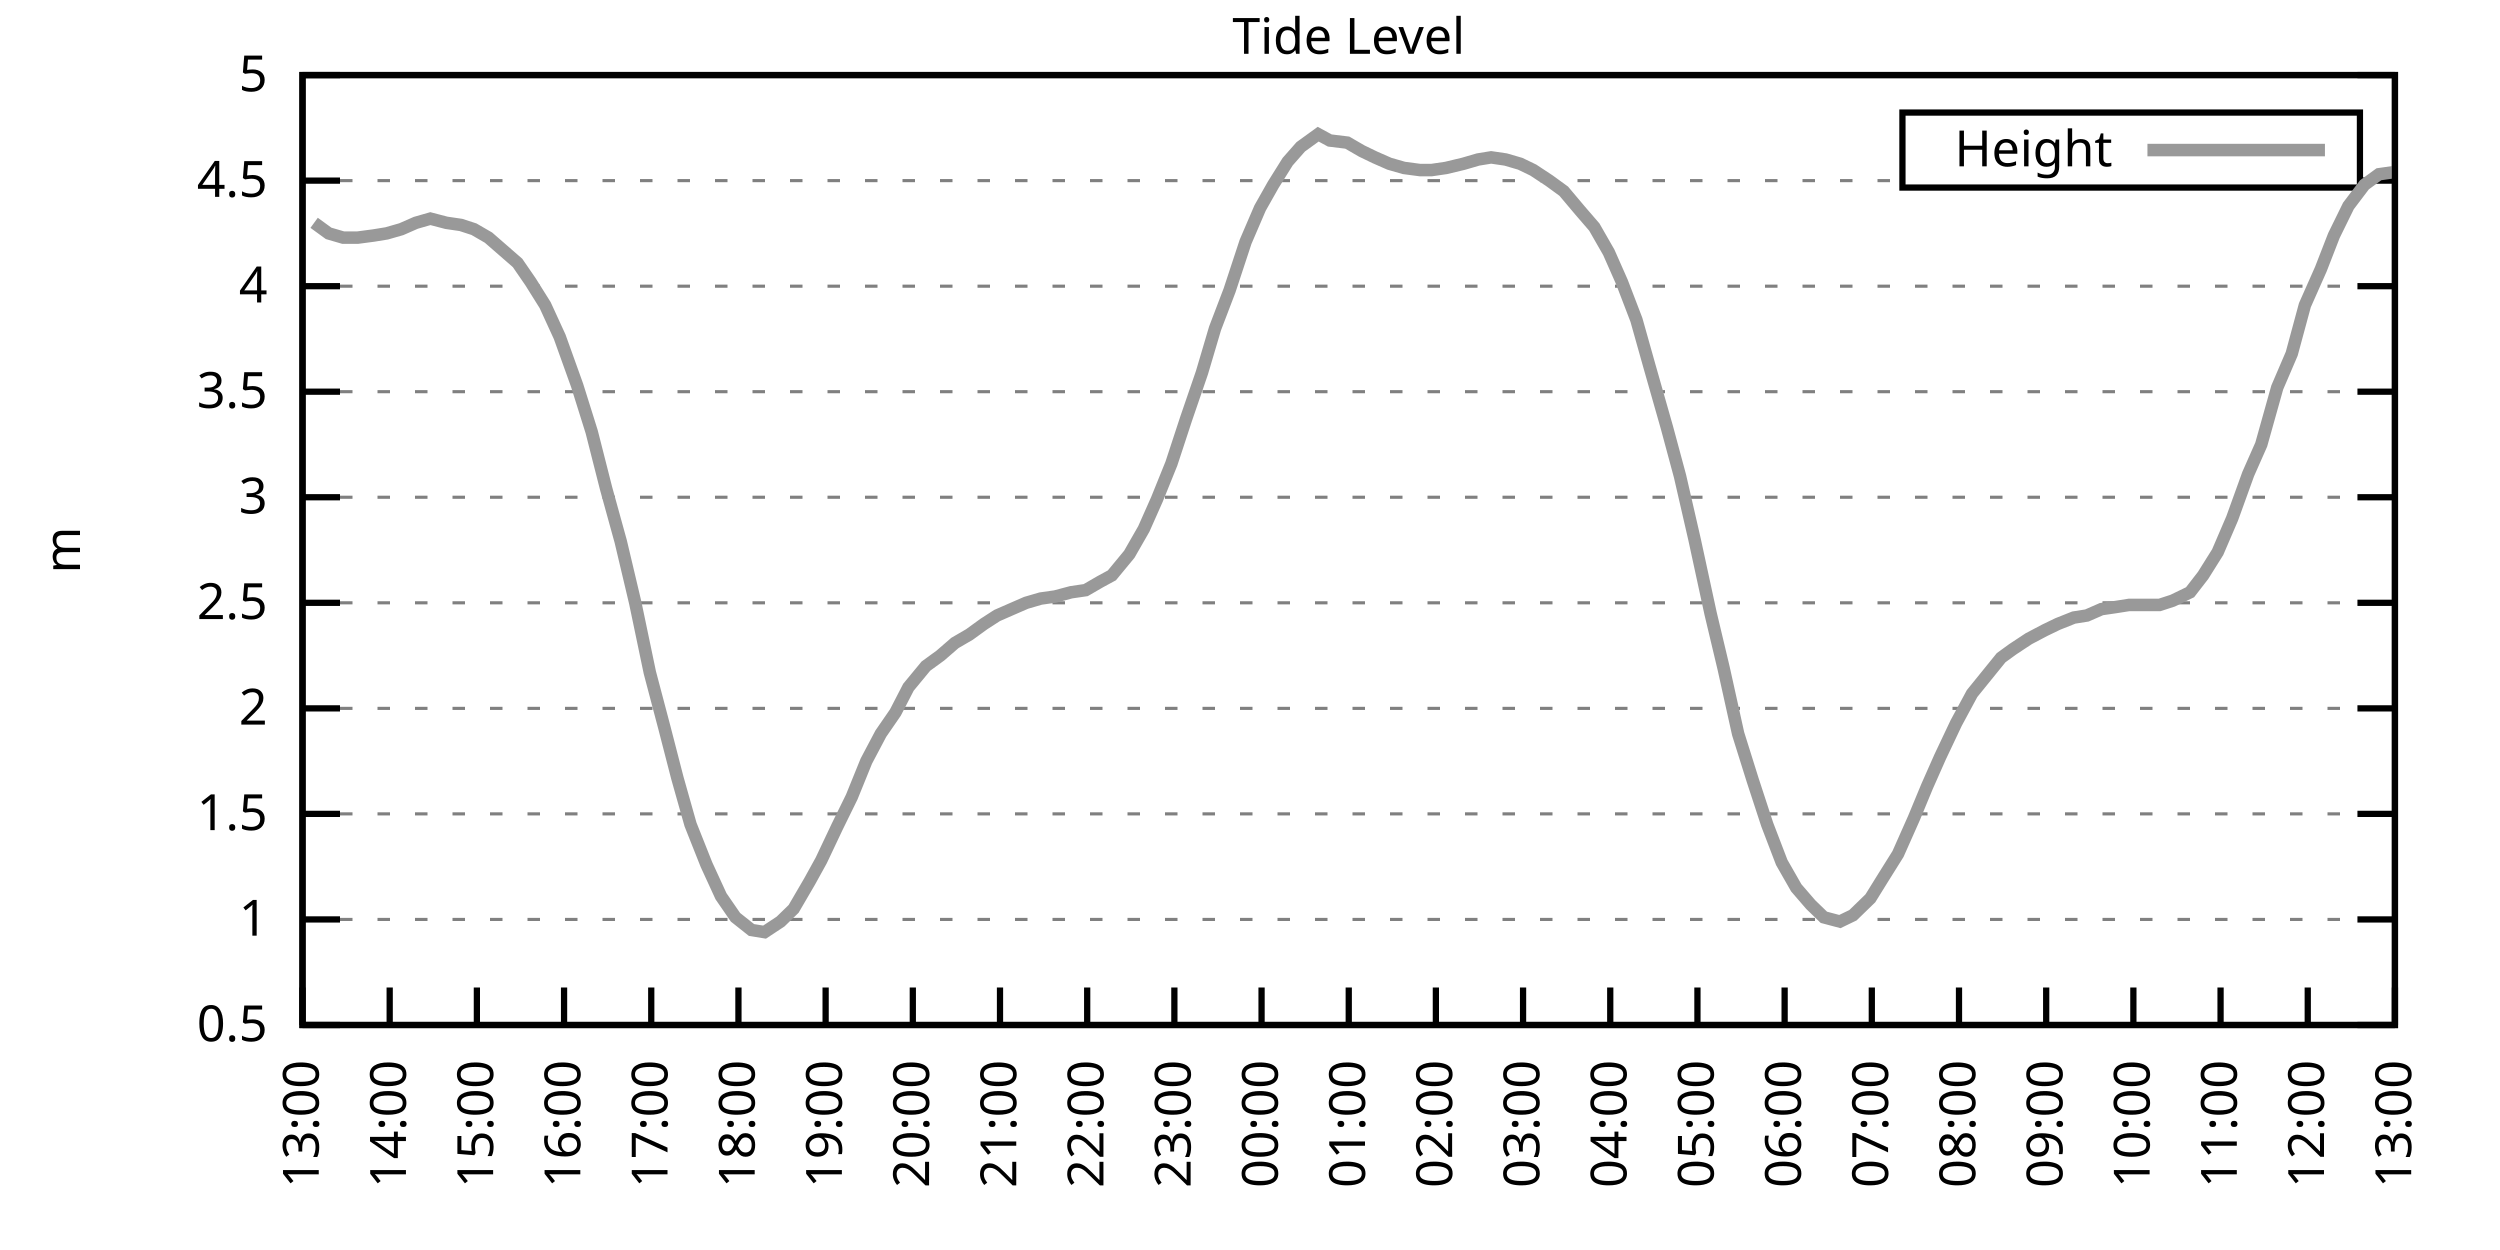
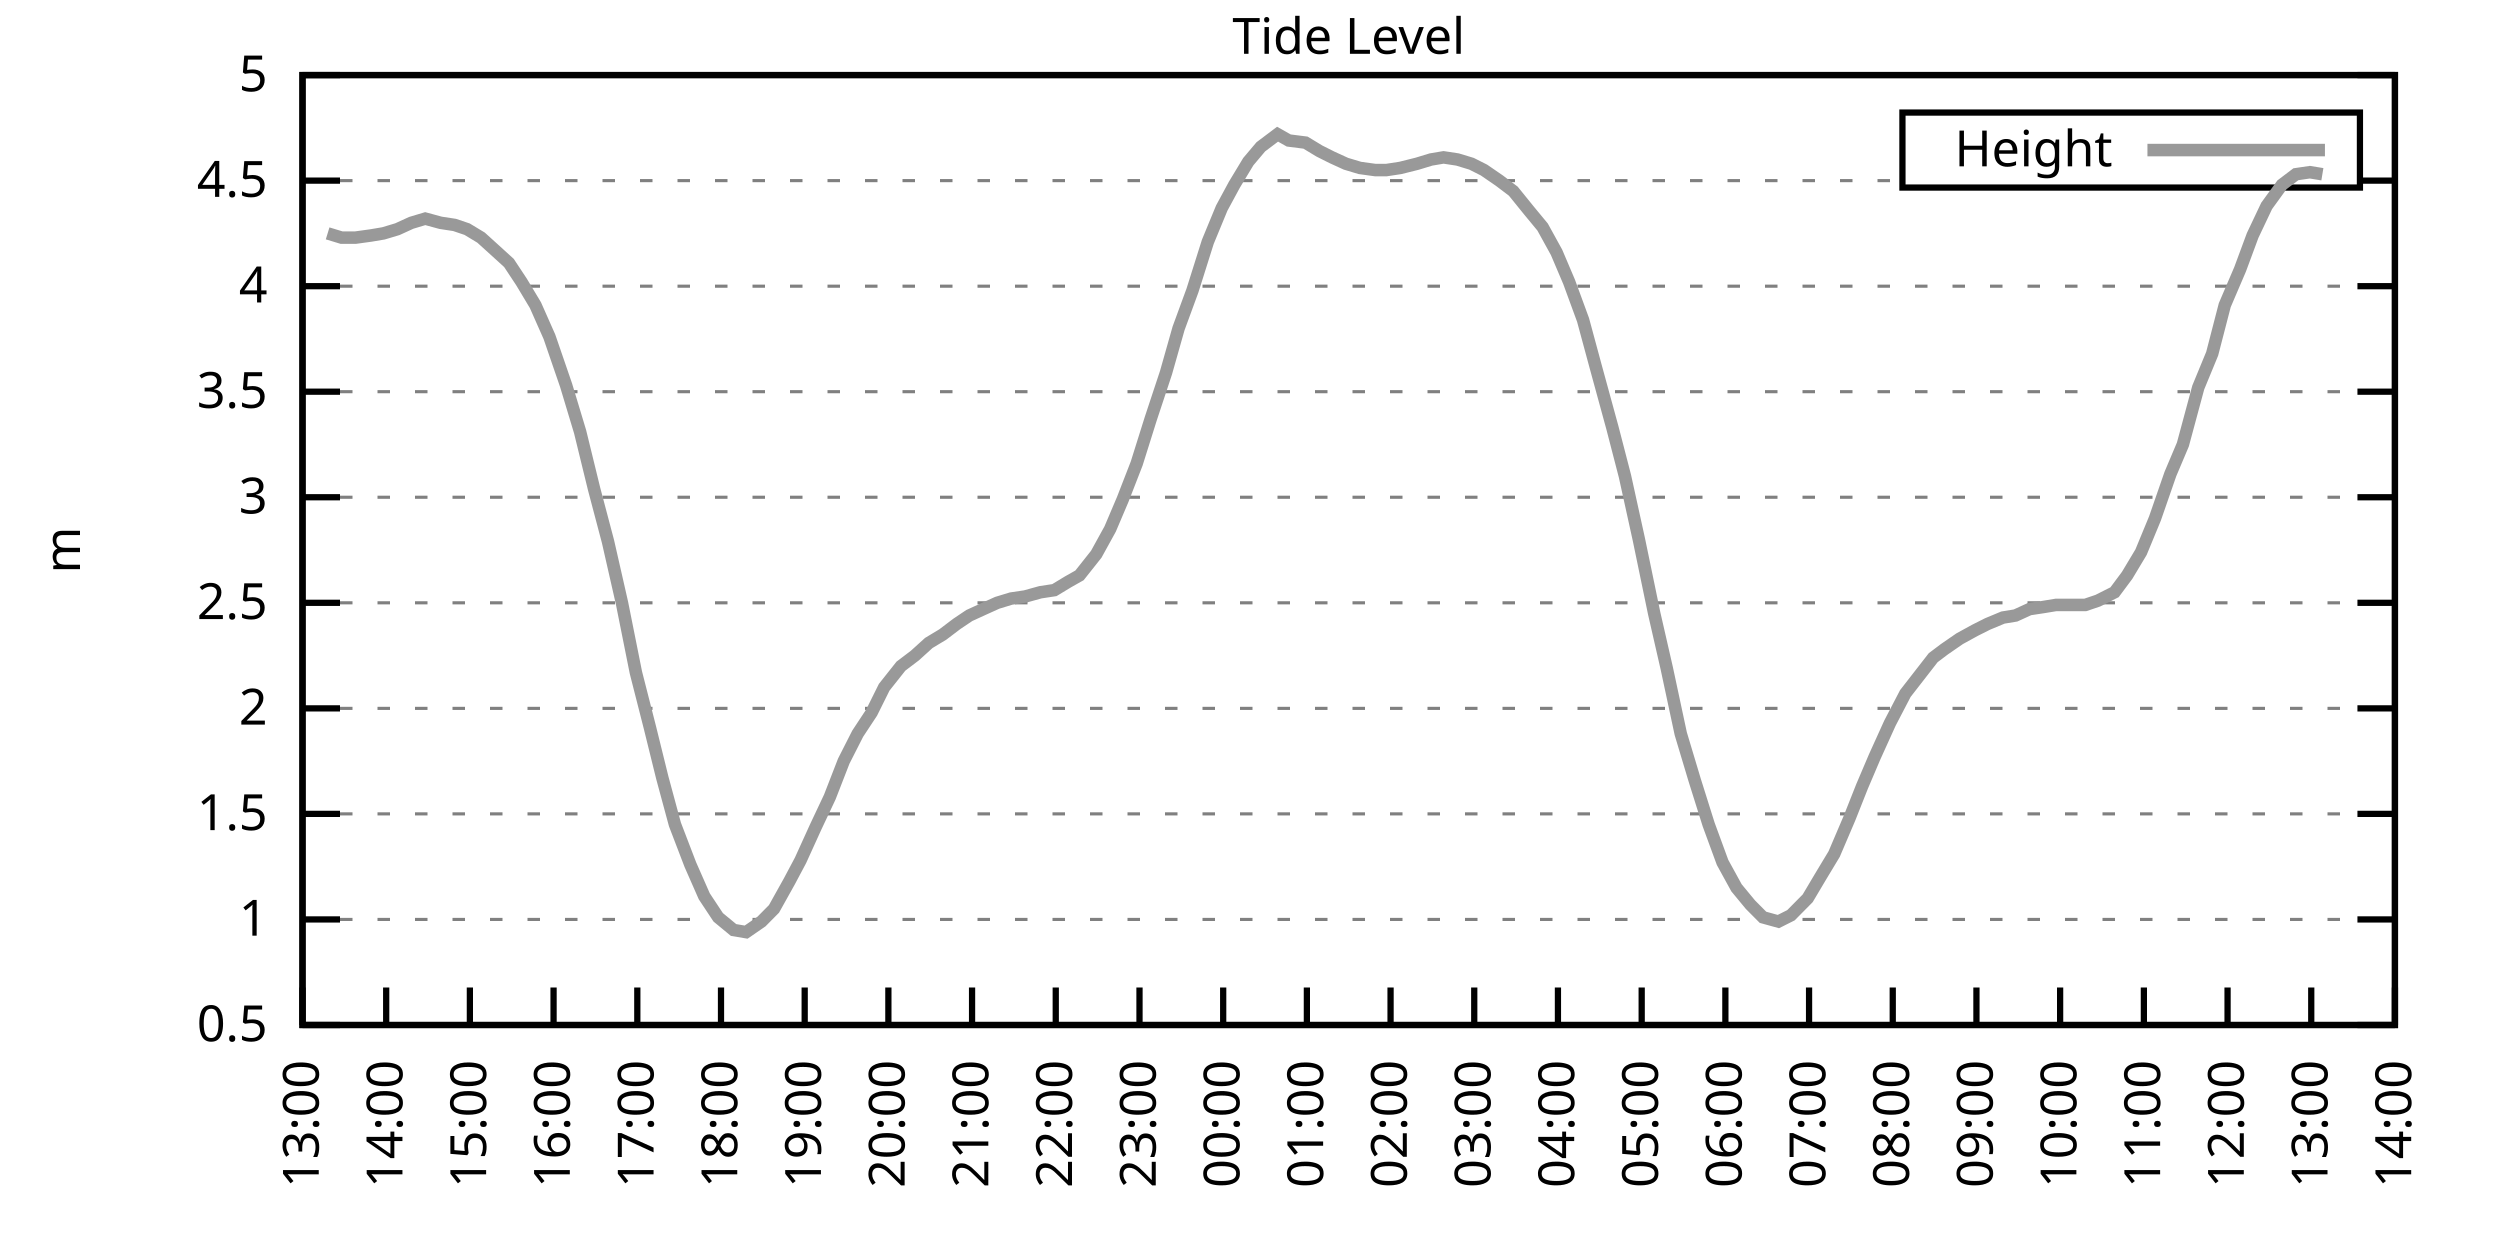
<svg xmlns="http://www.w3.org/2000/svg" xmlns:xlink="http://www.w3.org/1999/xlink" width="400" height="200" viewBox="0 0 400 200">
  <g id="gnuplot_canvas">
    <rect x="0" y="0" width="400" height="200" fill="none" />
    <defs>
      <circle id="gpDot" r="0.5" stroke-width="0.5" stroke="currentColor" />
      <path id="gpPt0" stroke-width="0.333" stroke="currentColor" d="M-1,0 h2 M0,-1 v2" />
      <path id="gpPt1" stroke-width="0.333" stroke="currentColor" d="M-1,-1 L1,1 M1,-1 L-1,1" />
      <path id="gpPt2" stroke-width="0.333" stroke="currentColor" d="M-1,0 L1,0 M0,-1 L0,1 M-1,-1 L1,1 M-1,1 L1,-1" />
      <rect id="gpPt3" stroke-width="0.333" stroke="currentColor" x="-1" y="-1" width="2" height="2" />
      <rect id="gpPt4" stroke-width="0.333" stroke="currentColor" fill="currentColor" x="-1" y="-1" width="2" height="2" />
      <circle id="gpPt5" stroke-width="0.333" stroke="currentColor" cx="0" cy="0" r="1" />
      <use xlink:href="#gpPt5" id="gpPt6" fill="currentColor" stroke="none" />
      <path id="gpPt7" stroke-width="0.333" stroke="currentColor" d="M0,-1.33 L-1.33,0.67 L1.33,0.67 z" />
      <use xlink:href="#gpPt7" id="gpPt8" fill="currentColor" stroke="none" />
      <use xlink:href="#gpPt7" id="gpPt9" stroke="currentColor" transform="rotate(180)" />
      <use xlink:href="#gpPt9" id="gpPt10" fill="currentColor" stroke="none" />
      <use xlink:href="#gpPt3" id="gpPt11" stroke="currentColor" transform="rotate(45)" />
      <use xlink:href="#gpPt11" id="gpPt12" fill="currentColor" stroke="none" />
      <path id="gpPt13" stroke-width="0.333" stroke="currentColor" d="M0,1.330 L1.265,0.411 L0.782,-1.067 L-0.782,-1.076 L-1.265,0.411 z" />
      <use xlink:href="#gpPt13" id="gpPt14" fill="currentColor" stroke="none" />
      <filter id="textbox" filterUnits="objectBoundingBox" x="0" y="0" height="1" width="1">
        <feFlood flood-color="white" flood-opacity="1" result="bgnd" />
        <feComposite in="SourceGraphic" in2="bgnd" operator="atop" />
      </filter>
      <filter id="greybox" filterUnits="objectBoundingBox" x="0" y="0" height="1" width="1">
        <feFlood flood-color="lightgrey" flood-opacity="1" result="grey" />
        <feComposite in="SourceGraphic" in2="grey" operator="atop" />
      </filter>
    </defs>
    <g fill="none" color="white" stroke="currentColor" stroke-width="1.00" stroke-linecap="butt" stroke-linejoin="miter">
</g>
    <g fill="none" color="black" stroke="currentColor" stroke-width="1.00" stroke-linecap="butt" stroke-linejoin="miter">
      <g stroke="none" shape-rendering="crispEdges">
        <polygon fill="rgb(255, 255, 255)" points="48.40,164.00 383.18,164.00 383.18,12.02 48.40,12.02 " />
      </g>
    </g>
    <g fill="none" color="black" stroke="currentColor" stroke-width="1.00" stroke-linecap="butt" stroke-linejoin="miter">
</g>
    <g fill="none" color="black" stroke="black" stroke-width="0.50" stroke-linecap="butt" stroke-linejoin="miter">
</g>
    <g fill="none" color="gray" stroke="currentColor" stroke-width="0.50" stroke-linecap="butt" stroke-linejoin="miter">
      <path stroke="gray" stroke-dasharray="2,4" class="gridline" d="M48.40,164.00 L383.19,164.00  " />
    </g>
    <g fill="none" color="gray" stroke="gray" stroke-width="1.00" stroke-linecap="butt" stroke-linejoin="miter">
</g>
    <g fill="none" color="black" stroke="currentColor" stroke-width="1.00" stroke-linecap="butt" stroke-linejoin="miter">
      <path stroke="black" d="M48.40,164.00 L54.40,164.00 M383.19,164.00 L377.19,164.00  " />
      <g transform="translate(42.80,166.60)" stroke="none" fill="black" font-family="Sans" font-size="8.00" text-anchor="end">
        <text>
          <tspan font-family="Sans"> 0.5</tspan>
        </text>
      </g>
    </g>
    <g fill="none" color="black" stroke="currentColor" stroke-width="1.00" stroke-linecap="butt" stroke-linejoin="miter">
</g>
    <g fill="none" color="black" stroke="black" stroke-width="0.50" stroke-linecap="butt" stroke-linejoin="miter">
</g>
    <g fill="none" color="gray" stroke="currentColor" stroke-width="0.50" stroke-linecap="butt" stroke-linejoin="miter">
      <path stroke="gray" stroke-dasharray="2,4" class="gridline" d="M48.40,147.11 L383.19,147.11  " />
    </g>
    <g fill="none" color="gray" stroke="gray" stroke-width="1.00" stroke-linecap="butt" stroke-linejoin="miter">
</g>
    <g fill="none" color="black" stroke="currentColor" stroke-width="1.00" stroke-linecap="butt" stroke-linejoin="miter">
      <path stroke="black" d="M48.40,147.11 L54.40,147.11 M383.19,147.11 L377.19,147.11  " />
      <g transform="translate(42.80,149.71)" stroke="none" fill="black" font-family="Sans" font-size="8.00" text-anchor="end">
        <text>
          <tspan font-family="Sans"> 1</tspan>
        </text>
      </g>
    </g>
    <g fill="none" color="black" stroke="currentColor" stroke-width="1.00" stroke-linecap="butt" stroke-linejoin="miter">
</g>
    <g fill="none" color="black" stroke="black" stroke-width="0.50" stroke-linecap="butt" stroke-linejoin="miter">
</g>
    <g fill="none" color="gray" stroke="currentColor" stroke-width="0.50" stroke-linecap="butt" stroke-linejoin="miter">
      <path stroke="gray" stroke-dasharray="2,4" class="gridline" d="M48.40,130.22 L383.19,130.22  " />
    </g>
    <g fill="none" color="gray" stroke="gray" stroke-width="1.00" stroke-linecap="butt" stroke-linejoin="miter">
</g>
    <g fill="none" color="black" stroke="currentColor" stroke-width="1.00" stroke-linecap="butt" stroke-linejoin="miter">
      <path stroke="black" d="M48.40,130.22 L54.40,130.22 M383.19,130.22 L377.19,130.22  " />
      <g transform="translate(42.80,132.82)" stroke="none" fill="black" font-family="Sans" font-size="8.00" text-anchor="end">
        <text>
          <tspan font-family="Sans"> 1.5</tspan>
        </text>
      </g>
    </g>
    <g fill="none" color="black" stroke="currentColor" stroke-width="1.00" stroke-linecap="butt" stroke-linejoin="miter">
</g>
    <g fill="none" color="black" stroke="black" stroke-width="0.50" stroke-linecap="butt" stroke-linejoin="miter">
</g>
    <g fill="none" color="gray" stroke="currentColor" stroke-width="0.50" stroke-linecap="butt" stroke-linejoin="miter">
      <path stroke="gray" stroke-dasharray="2,4" class="gridline" d="M48.40,113.34 L383.19,113.34  " />
    </g>
    <g fill="none" color="gray" stroke="gray" stroke-width="1.00" stroke-linecap="butt" stroke-linejoin="miter">
</g>
    <g fill="none" color="black" stroke="currentColor" stroke-width="1.00" stroke-linecap="butt" stroke-linejoin="miter">
      <path stroke="black" d="M48.40,113.34 L54.40,113.34 M383.19,113.34 L377.19,113.34  " />
      <g transform="translate(42.80,115.94)" stroke="none" fill="black" font-family="Sans" font-size="8.00" text-anchor="end">
        <text>
          <tspan font-family="Sans"> 2</tspan>
        </text>
      </g>
    </g>
    <g fill="none" color="black" stroke="currentColor" stroke-width="1.00" stroke-linecap="butt" stroke-linejoin="miter">
</g>
    <g fill="none" color="black" stroke="black" stroke-width="0.50" stroke-linecap="butt" stroke-linejoin="miter">
</g>
    <g fill="none" color="gray" stroke="currentColor" stroke-width="0.50" stroke-linecap="butt" stroke-linejoin="miter">
      <path stroke="gray" stroke-dasharray="2,4" class="gridline" d="M48.40,96.45 L383.19,96.45  " />
    </g>
    <g fill="none" color="gray" stroke="gray" stroke-width="1.00" stroke-linecap="butt" stroke-linejoin="miter">
</g>
    <g fill="none" color="black" stroke="currentColor" stroke-width="1.00" stroke-linecap="butt" stroke-linejoin="miter">
      <path stroke="black" d="M48.40,96.45 L54.40,96.45 M383.19,96.45 L377.19,96.45  " />
      <g transform="translate(42.80,99.05)" stroke="none" fill="black" font-family="Sans" font-size="8.00" text-anchor="end">
        <text>
          <tspan font-family="Sans"> 2.5</tspan>
        </text>
      </g>
    </g>
    <g fill="none" color="black" stroke="currentColor" stroke-width="1.00" stroke-linecap="butt" stroke-linejoin="miter">
</g>
    <g fill="none" color="black" stroke="black" stroke-width="0.50" stroke-linecap="butt" stroke-linejoin="miter">
</g>
    <g fill="none" color="gray" stroke="currentColor" stroke-width="0.50" stroke-linecap="butt" stroke-linejoin="miter">
      <path stroke="gray" stroke-dasharray="2,4" class="gridline" d="M48.40,79.56 L383.19,79.56  " />
    </g>
    <g fill="none" color="gray" stroke="gray" stroke-width="1.00" stroke-linecap="butt" stroke-linejoin="miter">
</g>
    <g fill="none" color="black" stroke="currentColor" stroke-width="1.00" stroke-linecap="butt" stroke-linejoin="miter">
      <path stroke="black" d="M48.40,79.56 L54.40,79.56 M383.19,79.56 L377.19,79.56  " />
      <g transform="translate(42.80,82.16)" stroke="none" fill="black" font-family="Sans" font-size="8.00" text-anchor="end">
        <text>
          <tspan font-family="Sans"> 3</tspan>
        </text>
      </g>
    </g>
    <g fill="none" color="black" stroke="currentColor" stroke-width="1.00" stroke-linecap="butt" stroke-linejoin="miter">
</g>
    <g fill="none" color="black" stroke="black" stroke-width="0.50" stroke-linecap="butt" stroke-linejoin="miter">
</g>
    <g fill="none" color="gray" stroke="currentColor" stroke-width="0.50" stroke-linecap="butt" stroke-linejoin="miter">
      <path stroke="gray" stroke-dasharray="2,4" class="gridline" d="M48.40,62.67 L383.19,62.67  " />
    </g>
    <g fill="none" color="gray" stroke="gray" stroke-width="1.00" stroke-linecap="butt" stroke-linejoin="miter">
</g>
    <g fill="none" color="black" stroke="currentColor" stroke-width="1.00" stroke-linecap="butt" stroke-linejoin="miter">
      <path stroke="black" d="M48.40,62.67 L54.40,62.67 M383.19,62.67 L377.19,62.67  " />
      <g transform="translate(42.80,65.27)" stroke="none" fill="black" font-family="Sans" font-size="8.00" text-anchor="end">
        <text>
          <tspan font-family="Sans"> 3.5</tspan>
        </text>
      </g>
    </g>
    <g fill="none" color="black" stroke="currentColor" stroke-width="1.00" stroke-linecap="butt" stroke-linejoin="miter">
</g>
    <g fill="none" color="black" stroke="black" stroke-width="0.50" stroke-linecap="butt" stroke-linejoin="miter">
</g>
    <g fill="none" color="gray" stroke="currentColor" stroke-width="0.50" stroke-linecap="butt" stroke-linejoin="miter">
      <path stroke="gray" stroke-dasharray="2,4" class="gridline" d="M48.40,45.79 L383.19,45.79  " />
    </g>
    <g fill="none" color="gray" stroke="gray" stroke-width="1.00" stroke-linecap="butt" stroke-linejoin="miter">
</g>
    <g fill="none" color="black" stroke="currentColor" stroke-width="1.00" stroke-linecap="butt" stroke-linejoin="miter">
      <path stroke="black" d="M48.40,45.79 L54.40,45.79 M383.19,45.79 L377.19,45.79  " />
      <g transform="translate(42.80,48.39)" stroke="none" fill="black" font-family="Sans" font-size="8.00" text-anchor="end">
        <text>
          <tspan font-family="Sans"> 4</tspan>
        </text>
      </g>
    </g>
    <g fill="none" color="black" stroke="currentColor" stroke-width="1.00" stroke-linecap="butt" stroke-linejoin="miter">
</g>
    <g fill="none" color="black" stroke="black" stroke-width="0.50" stroke-linecap="butt" stroke-linejoin="miter">
</g>
    <g fill="none" color="gray" stroke="currentColor" stroke-width="0.50" stroke-linecap="butt" stroke-linejoin="miter">
      <path stroke="gray" stroke-dasharray="2,4" class="gridline" d="M48.40,28.90 L304.39,28.90 M377.59,28.90 L383.19,28.90  " />
    </g>
    <g fill="none" color="gray" stroke="gray" stroke-width="1.00" stroke-linecap="butt" stroke-linejoin="miter">
</g>
    <g fill="none" color="black" stroke="currentColor" stroke-width="1.00" stroke-linecap="butt" stroke-linejoin="miter">
      <path stroke="black" d="M48.40,28.90 L54.40,28.90 M383.19,28.90 L377.19,28.90  " />
      <g transform="translate(42.80,31.50)" stroke="none" fill="black" font-family="Sans" font-size="8.00" text-anchor="end">
        <text>
          <tspan font-family="Sans"> 4.5</tspan>
        </text>
      </g>
    </g>
    <g fill="none" color="black" stroke="currentColor" stroke-width="1.00" stroke-linecap="butt" stroke-linejoin="miter">
</g>
    <g fill="none" color="black" stroke="black" stroke-width="0.50" stroke-linecap="butt" stroke-linejoin="miter">
</g>
    <g fill="none" color="gray" stroke="currentColor" stroke-width="0.50" stroke-linecap="butt" stroke-linejoin="miter">
      <path stroke="gray" stroke-dasharray="2,4" class="gridline" d="M48.40,12.01 L383.19,12.01  " />
    </g>
    <g fill="none" color="gray" stroke="gray" stroke-width="1.00" stroke-linecap="butt" stroke-linejoin="miter">
</g>
    <g fill="none" color="black" stroke="currentColor" stroke-width="1.00" stroke-linecap="butt" stroke-linejoin="miter">
      <path stroke="black" d="M48.40,12.01 L54.40,12.01 M383.19,12.01 L377.19,12.01  " />
      <g transform="translate(42.80,14.61)" stroke="none" fill="black" font-family="Sans" font-size="8.00" text-anchor="end">
        <text>
          <tspan font-family="Sans"> 5</tspan>
        </text>
      </g>
    </g>
    <g fill="none" color="black" stroke="currentColor" stroke-width="1.00" stroke-linecap="butt" stroke-linejoin="miter">
      <path stroke="black" d="M48.40,164.00 L48.40,158.00  " />
      <g transform="translate(51.00,169.60) rotate(270.00)" stroke="none" fill="black" font-family="Sans" font-size="8.00" text-anchor="end">
        <text>
          <tspan font-family="Sans">13:00</tspan>
        </text>
      </g>
    </g>
    <g fill="none" color="black" stroke="currentColor" stroke-width="1.00" stroke-linecap="butt" stroke-linejoin="miter">
-       <path stroke="black" d="M62.35,164.00 L62.35,158.00  " />
-       <g transform="translate(64.95,169.60) rotate(270.00)" stroke="none" fill="black" font-family="Sans" font-size="8.00" text-anchor="end">
+       <path stroke="black" d="M61.79,164.00 L61.79,158.00  " />
+       <g transform="translate(64.39,169.60) rotate(270.00)" stroke="none" fill="black" font-family="Sans" font-size="8.00" text-anchor="end">
        <text>
          <tspan font-family="Sans">14:00</tspan>
        </text>
      </g>
    </g>
    <g fill="none" color="black" stroke="currentColor" stroke-width="1.00" stroke-linecap="butt" stroke-linejoin="miter">
-       <path stroke="black" d="M76.30,164.00 L76.30,158.00  " />
-       <g transform="translate(78.90,169.60) rotate(270.00)" stroke="none" fill="black" font-family="Sans" font-size="8.00" text-anchor="end">
+       <path stroke="black" d="M75.18,164.00 L75.18,158.00  " />
+       <g transform="translate(77.78,169.60) rotate(270.00)" stroke="none" fill="black" font-family="Sans" font-size="8.00" text-anchor="end">
        <text>
          <tspan font-family="Sans">15:00</tspan>
        </text>
      </g>
    </g>
    <g fill="none" color="black" stroke="currentColor" stroke-width="1.00" stroke-linecap="butt" stroke-linejoin="miter">
-       <path stroke="black" d="M90.25,164.00 L90.25,158.00  " />
-       <g transform="translate(92.85,169.60) rotate(270.00)" stroke="none" fill="black" font-family="Sans" font-size="8.00" text-anchor="end">
+       <path stroke="black" d="M88.57,164.00 L88.57,158.00  " />
+       <g transform="translate(91.17,169.60) rotate(270.00)" stroke="none" fill="black" font-family="Sans" font-size="8.00" text-anchor="end">
        <text>
          <tspan font-family="Sans">16:00</tspan>
        </text>
      </g>
    </g>
    <g fill="none" color="black" stroke="currentColor" stroke-width="1.00" stroke-linecap="butt" stroke-linejoin="miter">
-       <path stroke="black" d="M104.20,164.00 L104.20,158.00  " />
-       <g transform="translate(106.80,169.60) rotate(270.00)" stroke="none" fill="black" font-family="Sans" font-size="8.00" text-anchor="end">
+       <path stroke="black" d="M101.97,164.00 L101.97,158.00  " />
+       <g transform="translate(104.57,169.60) rotate(270.00)" stroke="none" fill="black" font-family="Sans" font-size="8.00" text-anchor="end">
        <text>
          <tspan font-family="Sans">17:00</tspan>
        </text>
      </g>
    </g>
    <g fill="none" color="black" stroke="currentColor" stroke-width="1.00" stroke-linecap="butt" stroke-linejoin="miter">
-       <path stroke="black" d="M118.15,164.00 L118.15,158.00  " />
-       <g transform="translate(120.75,169.60) rotate(270.00)" stroke="none" fill="black" font-family="Sans" font-size="8.00" text-anchor="end">
+       <path stroke="black" d="M115.36,164.00 L115.36,158.00  " />
+       <g transform="translate(117.96,169.60) rotate(270.00)" stroke="none" fill="black" font-family="Sans" font-size="8.00" text-anchor="end">
        <text>
          <tspan font-family="Sans">18:00</tspan>
        </text>
      </g>
    </g>
    <g fill="none" color="black" stroke="currentColor" stroke-width="1.00" stroke-linecap="butt" stroke-linejoin="miter">
-       <path stroke="black" d="M132.10,164.00 L132.10,158.00  " />
-       <g transform="translate(134.70,169.60) rotate(270.00)" stroke="none" fill="black" font-family="Sans" font-size="8.00" text-anchor="end">
+       <path stroke="black" d="M128.75,164.00 L128.75,158.00  " />
+       <g transform="translate(131.35,169.60) rotate(270.00)" stroke="none" fill="black" font-family="Sans" font-size="8.00" text-anchor="end">
        <text>
          <tspan font-family="Sans">19:00</tspan>
        </text>
      </g>
    </g>
    <g fill="none" color="black" stroke="currentColor" stroke-width="1.00" stroke-linecap="butt" stroke-linejoin="miter">
-       <path stroke="black" d="M146.05,164.00 L146.05,158.00  " />
-       <g transform="translate(148.65,169.60) rotate(270.00)" stroke="none" fill="black" font-family="Sans" font-size="8.00" text-anchor="end">
+       <path stroke="black" d="M142.14,164.00 L142.14,158.00  " />
+       <g transform="translate(144.74,169.60) rotate(270.00)" stroke="none" fill="black" font-family="Sans" font-size="8.00" text-anchor="end">
        <text>
          <tspan font-family="Sans">20:00</tspan>
        </text>
      </g>
    </g>
    <g fill="none" color="black" stroke="currentColor" stroke-width="1.00" stroke-linecap="butt" stroke-linejoin="miter">
-       <path stroke="black" d="M160.00,164.00 L160.00,158.00  " />
-       <g transform="translate(162.60,169.60) rotate(270.00)" stroke="none" fill="black" font-family="Sans" font-size="8.00" text-anchor="end">
+       <path stroke="black" d="M155.53,164.00 L155.53,158.00  " />
+       <g transform="translate(158.13,169.60) rotate(270.00)" stroke="none" fill="black" font-family="Sans" font-size="8.00" text-anchor="end">
        <text>
          <tspan font-family="Sans">21:00</tspan>
        </text>
      </g>
    </g>
    <g fill="none" color="black" stroke="currentColor" stroke-width="1.00" stroke-linecap="butt" stroke-linejoin="miter">
-       <path stroke="black" d="M173.95,164.00 L173.95,158.00  " />
-       <g transform="translate(176.55,169.60) rotate(270.00)" stroke="none" fill="black" font-family="Sans" font-size="8.00" text-anchor="end">
+       <path stroke="black" d="M168.92,164.00 L168.92,158.00  " />
+       <g transform="translate(171.52,169.60) rotate(270.00)" stroke="none" fill="black" font-family="Sans" font-size="8.00" text-anchor="end">
        <text>
          <tspan font-family="Sans">22:00</tspan>
        </text>
      </g>
    </g>
    <g fill="none" color="black" stroke="currentColor" stroke-width="1.00" stroke-linecap="butt" stroke-linejoin="miter">
-       <path stroke="black" d="M187.90,164.00 L187.90,158.00  " />
-       <g transform="translate(190.50,169.60) rotate(270.00)" stroke="none" fill="black" font-family="Sans" font-size="8.00" text-anchor="end">
+       <path stroke="black" d="M182.32,164.00 L182.32,158.00  " />
+       <g transform="translate(184.92,169.60) rotate(270.00)" stroke="none" fill="black" font-family="Sans" font-size="8.00" text-anchor="end">
        <text>
          <tspan font-family="Sans">23:00</tspan>
        </text>
      </g>
    </g>
    <g fill="none" color="black" stroke="currentColor" stroke-width="1.00" stroke-linecap="butt" stroke-linejoin="miter">
-       <path stroke="black" d="M201.85,164.00 L201.85,158.00  " />
-       <g transform="translate(204.45,169.60) rotate(270.00)" stroke="none" fill="black" font-family="Sans" font-size="8.00" text-anchor="end">
+       <path stroke="black" d="M195.71,164.00 L195.71,158.00  " />
+       <g transform="translate(198.31,169.60) rotate(270.00)" stroke="none" fill="black" font-family="Sans" font-size="8.00" text-anchor="end">
        <text>
          <tspan font-family="Sans">00:00</tspan>
        </text>
      </g>
    </g>
    <g fill="none" color="black" stroke="currentColor" stroke-width="1.00" stroke-linecap="butt" stroke-linejoin="miter">
-       <path stroke="black" d="M215.80,164.00 L215.80,158.00  " />
-       <g transform="translate(218.40,169.60) rotate(270.00)" stroke="none" fill="black" font-family="Sans" font-size="8.00" text-anchor="end">
+       <path stroke="black" d="M209.10,164.00 L209.10,158.00  " />
+       <g transform="translate(211.70,169.60) rotate(270.00)" stroke="none" fill="black" font-family="Sans" font-size="8.00" text-anchor="end">
        <text>
          <tspan font-family="Sans">01:00</tspan>
        </text>
      </g>
    </g>
    <g fill="none" color="black" stroke="currentColor" stroke-width="1.00" stroke-linecap="butt" stroke-linejoin="miter">
-       <path stroke="black" d="M229.74,164.00 L229.74,158.00  " />
-       <g transform="translate(232.34,169.60) rotate(270.00)" stroke="none" fill="black" font-family="Sans" font-size="8.00" text-anchor="end">
+       <path stroke="black" d="M222.49,164.00 L222.49,158.00  " />
+       <g transform="translate(225.09,169.60) rotate(270.00)" stroke="none" fill="black" font-family="Sans" font-size="8.00" text-anchor="end">
        <text>
          <tspan font-family="Sans">02:00</tspan>
        </text>
      </g>
    </g>
    <g fill="none" color="black" stroke="currentColor" stroke-width="1.00" stroke-linecap="butt" stroke-linejoin="miter">
-       <path stroke="black" d="M243.69,164.00 L243.69,158.00  " />
-       <g transform="translate(246.29,169.60) rotate(270.00)" stroke="none" fill="black" font-family="Sans" font-size="8.00" text-anchor="end">
+       <path stroke="black" d="M235.88,164.00 L235.88,158.00  " />
+       <g transform="translate(238.48,169.60) rotate(270.00)" stroke="none" fill="black" font-family="Sans" font-size="8.00" text-anchor="end">
        <text>
          <tspan font-family="Sans">03:00</tspan>
        </text>
      </g>
    </g>
    <g fill="none" color="black" stroke="currentColor" stroke-width="1.00" stroke-linecap="butt" stroke-linejoin="miter">
-       <path stroke="black" d="M257.64,164.00 L257.64,158.00  " />
-       <g transform="translate(260.24,169.60) rotate(270.00)" stroke="none" fill="black" font-family="Sans" font-size="8.00" text-anchor="end">
+       <path stroke="black" d="M249.27,164.00 L249.27,158.00  " />
+       <g transform="translate(251.87,169.60) rotate(270.00)" stroke="none" fill="black" font-family="Sans" font-size="8.00" text-anchor="end">
        <text>
          <tspan font-family="Sans">04:00</tspan>
        </text>
      </g>
    </g>
    <g fill="none" color="black" stroke="currentColor" stroke-width="1.00" stroke-linecap="butt" stroke-linejoin="miter">
-       <path stroke="black" d="M271.59,164.00 L271.59,158.00  " />
-       <g transform="translate(274.19,169.60) rotate(270.00)" stroke="none" fill="black" font-family="Sans" font-size="8.00" text-anchor="end">
+       <path stroke="black" d="M262.67,164.00 L262.67,158.00  " />
+       <g transform="translate(265.27,169.60) rotate(270.00)" stroke="none" fill="black" font-family="Sans" font-size="8.00" text-anchor="end">
        <text>
          <tspan font-family="Sans">05:00</tspan>
        </text>
      </g>
    </g>
    <g fill="none" color="black" stroke="currentColor" stroke-width="1.00" stroke-linecap="butt" stroke-linejoin="miter">
-       <path stroke="black" d="M285.54,164.00 L285.54,158.00  " />
-       <g transform="translate(288.14,169.60) rotate(270.00)" stroke="none" fill="black" font-family="Sans" font-size="8.00" text-anchor="end">
+       <path stroke="black" d="M276.06,164.00 L276.06,158.00  " />
+       <g transform="translate(278.66,169.60) rotate(270.00)" stroke="none" fill="black" font-family="Sans" font-size="8.00" text-anchor="end">
        <text>
          <tspan font-family="Sans">06:00</tspan>
        </text>
      </g>
    </g>
    <g fill="none" color="black" stroke="currentColor" stroke-width="1.00" stroke-linecap="butt" stroke-linejoin="miter">
-       <path stroke="black" d="M299.49,164.00 L299.49,158.00  " />
-       <g transform="translate(302.09,169.60) rotate(270.00)" stroke="none" fill="black" font-family="Sans" font-size="8.00" text-anchor="end">
+       <path stroke="black" d="M289.45,164.00 L289.45,158.00  " />
+       <g transform="translate(292.05,169.60) rotate(270.00)" stroke="none" fill="black" font-family="Sans" font-size="8.00" text-anchor="end">
        <text>
          <tspan font-family="Sans">07:00</tspan>
        </text>
      </g>
    </g>
    <g fill="none" color="black" stroke="currentColor" stroke-width="1.00" stroke-linecap="butt" stroke-linejoin="miter">
-       <path stroke="black" d="M313.44,164.00 L313.44,158.00  " />
-       <g transform="translate(316.04,169.60) rotate(270.00)" stroke="none" fill="black" font-family="Sans" font-size="8.00" text-anchor="end">
+       <path stroke="black" d="M302.84,164.00 L302.84,158.00  " />
+       <g transform="translate(305.44,169.60) rotate(270.00)" stroke="none" fill="black" font-family="Sans" font-size="8.00" text-anchor="end">
        <text>
          <tspan font-family="Sans">08:00</tspan>
        </text>
      </g>
    </g>
    <g fill="none" color="black" stroke="currentColor" stroke-width="1.00" stroke-linecap="butt" stroke-linejoin="miter">
-       <path stroke="black" d="M327.39,164.00 L327.39,158.00  " />
-       <g transform="translate(329.99,169.60) rotate(270.00)" stroke="none" fill="black" font-family="Sans" font-size="8.00" text-anchor="end">
+       <path stroke="black" d="M316.23,164.00 L316.23,158.00  " />
+       <g transform="translate(318.83,169.60) rotate(270.00)" stroke="none" fill="black" font-family="Sans" font-size="8.00" text-anchor="end">
        <text>
          <tspan font-family="Sans">09:00</tspan>
        </text>
      </g>
    </g>
    <g fill="none" color="black" stroke="currentColor" stroke-width="1.00" stroke-linecap="butt" stroke-linejoin="miter">
-       <path stroke="black" d="M341.34,164.00 L341.34,158.00  " />
-       <g transform="translate(343.94,169.60) rotate(270.00)" stroke="none" fill="black" font-family="Sans" font-size="8.00" text-anchor="end">
+       <path stroke="black" d="M329.62,164.00 L329.62,158.00  " />
+       <g transform="translate(332.22,169.60) rotate(270.00)" stroke="none" fill="black" font-family="Sans" font-size="8.00" text-anchor="end">
        <text>
          <tspan font-family="Sans">10:00</tspan>
        </text>
      </g>
    </g>
    <g fill="none" color="black" stroke="currentColor" stroke-width="1.00" stroke-linecap="butt" stroke-linejoin="miter">
-       <path stroke="black" d="M355.29,164.00 L355.29,158.00  " />
-       <g transform="translate(357.89,169.60) rotate(270.00)" stroke="none" fill="black" font-family="Sans" font-size="8.00" text-anchor="end">
+       <path stroke="black" d="M343.02,164.00 L343.02,158.00  " />
+       <g transform="translate(345.62,169.60) rotate(270.00)" stroke="none" fill="black" font-family="Sans" font-size="8.00" text-anchor="end">
        <text>
          <tspan font-family="Sans">11:00</tspan>
        </text>
      </g>
    </g>
    <g fill="none" color="black" stroke="currentColor" stroke-width="1.00" stroke-linecap="butt" stroke-linejoin="miter">
-       <path stroke="black" d="M369.24,164.00 L369.24,158.00  " />
-       <g transform="translate(371.84,169.60) rotate(270.00)" stroke="none" fill="black" font-family="Sans" font-size="8.00" text-anchor="end">
+       <path stroke="black" d="M356.41,164.00 L356.41,158.00  " />
+       <g transform="translate(359.01,169.60) rotate(270.00)" stroke="none" fill="black" font-family="Sans" font-size="8.00" text-anchor="end">
        <text>
          <tspan font-family="Sans">12:00</tspan>
+         </text>
+       </g>
+     </g>
+     <g fill="none" color="black" stroke="currentColor" stroke-width="1.00" stroke-linecap="butt" stroke-linejoin="miter">
+       <path stroke="black" d="M369.80,164.00 L369.80,158.00  " />
+       <g transform="translate(372.40,169.60) rotate(270.00)" stroke="none" fill="black" font-family="Sans" font-size="8.00" text-anchor="end">
+         <text>
+           <tspan font-family="Sans">13:00</tspan>
        </text>
      </g>
    </g>
    <g fill="none" color="black" stroke="currentColor" stroke-width="1.00" stroke-linecap="butt" stroke-linejoin="miter">
      <path stroke="black" d="M383.19,164.00 L383.19,158.00  " />
      <g transform="translate(385.79,169.60) rotate(270.00)" stroke="none" fill="black" font-family="Sans" font-size="8.00" text-anchor="end">
        <text>
-           <tspan font-family="Sans">13:00</tspan>
+           <tspan font-family="Sans">14:00</tspan>
        </text>
      </g>
    </g>
    <g fill="none" color="black" stroke="currentColor" stroke-width="1.00" stroke-linecap="butt" stroke-linejoin="miter">
</g>
    <g fill="none" color="black" stroke="currentColor" stroke-width="1.00" stroke-linecap="butt" stroke-linejoin="miter">
      <path stroke="black" d="M48.40,12.01 L48.40,164.00 L383.19,164.00 L383.19,12.01 L48.40,12.01 Z  " />
    </g>
    <g fill="none" color="black" stroke="currentColor" stroke-width="1.00" stroke-linecap="butt" stroke-linejoin="miter">
</g>
    <g fill="none" color="black" stroke="currentColor" stroke-width="1.00" stroke-linecap="butt" stroke-linejoin="miter">
      <path stroke="black" d="M304.39,30.01 L304.39,18.01 L377.59,18.01 L377.59,30.01 L304.39,30.01 Z  " />
    </g>
    <g id="Tide_level_plot_1">
      <g fill="none" color="white" stroke="black" stroke-width="2.00" stroke-linecap="butt" stroke-linejoin="miter">
</g>
      <g fill="none" color="black" stroke="currentColor" stroke-width="2.00" stroke-linecap="butt" stroke-linejoin="miter">
        <g transform="translate(337.99,26.61)" stroke="none" fill="black" font-family="Sans" font-size="8.00" text-anchor="end">
          <text>
            <tspan font-family="Sans">Height</tspan>
          </text>
        </g>
      </g>
      <g fill="none" color="black" stroke="currentColor" stroke-width="2.00" stroke-linecap="butt" stroke-linejoin="miter">
-         <path stroke="rgb(153, 153, 153)" d="M343.59,24.01 L371.99,24.01 M50.26,35.65 L52.58,37.34 L54.91,38.02 L57.23,38.02 L59.79,37.68 L61.88,37.34   L64.21,36.67 L66.53,35.65 L68.86,34.98 L71.42,35.65 L73.74,35.99 L75.83,36.67 L78.16,38.02 L80.48,40.04   L82.81,42.07 L84.90,45.11 L87.23,48.83 L89.55,53.89 L92.34,61.66 L94.67,69.09 L96.99,78.21 L99.32,86.65   L101.64,96.45 L103.97,107.59 L106.29,116.38 L108.38,124.48 L110.48,131.91 L113.03,138.33 L115.36,143.40 L117.68,146.77   L120.24,148.80 L122.33,149.14 L124.89,147.45 L126.98,145.42 L129.54,141.03 L131.40,137.66 L133.96,132.25 L136.28,127.52   L138.61,121.78 L140.93,117.39 L143.26,114.01 L145.35,109.96 L148.14,106.58 L150.46,104.89 L152.79,102.87 L155.11,101.52   L157.44,99.83 L159.53,98.48 L161.86,97.46 L164.18,96.45 L166.51,95.77 L168.83,95.44 L171.39,94.76 L173.71,94.42   L176.04,93.07 L177.90,92.06 L180.69,88.68 L183.01,84.63 L185.11,79.90 L187.43,74.16 L189.76,67.06 L192.31,59.63   L194.41,52.54 L196.73,46.46 L199.29,38.69 L201.61,33.29 L203.71,29.57 L206.03,25.86 L208.12,23.49 L210.91,21.47   L212.77,22.48 L215.56,22.82 L217.89,24.17 L219.98,25.18 L222.30,26.20 L224.63,26.87 L227.19,27.21 L229.05,27.21   L231.37,26.87 L234.16,26.20 L236.49,25.52 L238.58,25.18 L240.90,25.52 L243.23,26.20 L245.32,27.21 L247.88,28.90   L250.20,30.59 L252.76,33.63 L255.09,36.33 L257.41,40.38 L259.50,45.11 L261.83,51.19 L263.92,58.62 L266.71,68.42   L268.80,76.18 L271.13,86.32 L273.69,98.14 L275.78,106.92 L278.10,117.39 L280.43,124.82 L282.75,131.91 L285.08,137.99   L287.40,142.05 L289.73,144.75 L291.82,146.77 L294.38,147.45 L296.47,146.44 L299.26,143.73 L301.35,140.36 L303.68,136.64   L306.23,130.90 L308.33,125.83 L310.42,121.11 L312.98,115.70 L315.53,110.97 L320.18,105.23 L322.04,103.88 L324.60,102.19   L327.16,100.84 L329.25,99.83 L331.81,98.81 L333.90,98.48 L336.23,97.46 L338.55,97.12 L340.64,96.79 L343.20,96.79   L345.53,96.79 L347.62,96.11 L350.41,94.76 L352.50,92.06 L354.83,88.34 L357.15,82.94 L359.71,75.85 L361.80,71.12   L364.36,62.00 L366.68,56.59 L368.78,48.83 L371.33,43.08 L373.43,37.68 L375.75,32.95 L378.31,29.57 L380.63,27.88   L382.96,27.55  " />
+         <path stroke="rgb(153, 153, 153)" d="M343.59,24.01 L371.99,24.01 M52.42,37.34 L54.65,38.02 L56.88,38.02 L59.34,37.68 L61.35,37.34 L63.58,36.67   L65.81,35.65 L68.04,34.98 L70.50,35.65 L72.73,35.99 L74.74,36.67 L76.97,38.02 L79.20,40.04 L81.43,42.07   L83.44,45.11 L85.67,48.83 L87.91,53.89 L90.58,61.66 L92.82,69.09 L95.05,78.21 L97.28,86.65 L99.51,96.45   L101.74,107.59 L103.98,116.38 L105.98,124.48 L107.99,131.91 L110.45,138.33 L112.68,143.40 L114.91,146.77 L117.37,148.80   L119.38,149.14 L121.83,147.45 L123.84,145.42 L126.29,141.03 L128.08,137.66 L130.54,132.25 L132.77,127.52 L135.00,121.78   L137.23,117.39 L139.46,114.01 L141.47,109.96 L144.15,106.58 L146.38,104.89 L148.61,102.87 L150.85,101.52 L153.08,99.83   L155.09,98.48 L157.32,97.46 L159.55,96.45 L161.78,95.77 L164.01,95.44 L166.47,94.76 L168.70,94.42 L170.93,93.07   L172.72,92.06 L175.40,88.68 L177.63,84.63 L179.64,79.90 L181.87,74.16 L184.10,67.06 L186.56,59.63 L188.57,52.54   L190.80,46.46 L193.25,38.69 L195.48,33.29 L197.49,29.57 L199.73,25.86 L201.73,23.49 L204.41,21.47 L206.20,22.48   L208.88,22.82 L211.11,24.17 L213.12,25.18 L215.35,26.20 L217.58,26.87 L220.04,27.21 L221.82,27.21 L224.05,26.87   L226.73,26.20 L228.96,25.52 L230.97,25.18 L233.20,25.52 L235.44,26.20 L237.44,27.21 L239.90,28.90 L242.13,30.59   L244.59,33.63 L246.82,36.33 L249.05,40.38 L251.06,45.11 L253.29,51.19 L255.30,58.62 L257.98,68.42 L259.99,76.18   L262.22,86.32 L264.67,98.14 L266.68,106.92 L268.92,117.39 L271.15,124.82 L273.38,131.91 L275.61,137.99 L277.84,142.05   L280.07,144.75 L282.08,146.77 L284.54,147.45 L286.55,146.44 L289.23,143.73 L291.23,140.36 L293.47,136.64 L295.92,130.90   L297.93,125.83 L299.94,121.11 L302.39,115.70 L304.85,110.97 L309.31,105.23 L311.10,103.88 L313.55,102.19 L316.01,100.84   L318.02,99.83 L320.47,98.81 L322.48,98.48 L324.71,97.46 L326.95,97.12 L328.95,96.79 L331.41,96.79 L333.64,96.79   L335.65,96.11 L338.33,94.76 L340.34,92.06 L342.57,88.34 L344.80,82.94 L347.26,75.85 L349.26,71.12 L351.72,62.00   L353.95,56.59 L355.96,48.83 L358.42,43.08 L360.42,37.68 L362.66,32.95 L365.11,29.57 L367.34,27.88 L369.58,27.55   L371.58,27.88  " />
      </g>
    </g>
    <g fill="none" color="black" stroke="currentColor" stroke-width="2.00" stroke-linecap="butt" stroke-linejoin="miter">
</g>
    <g fill="none" color="black" stroke="black" stroke-width="1.00" stroke-linecap="butt" stroke-linejoin="miter">
</g>
    <g fill="none" color="black" stroke="currentColor" stroke-width="1.00" stroke-linecap="butt" stroke-linejoin="miter">
      <path stroke="black" d="M48.40,12.01 L48.40,164.00 L383.19,164.00 L383.19,12.01 L48.40,12.01 Z  " />
      <g transform="translate(12.80,88.01) rotate(270.00)" stroke="none" fill="black" font-family="Sans" font-size="8.00" text-anchor="middle">
        <text>
          <tspan font-family="Sans">m</tspan>
        </text>
      </g>
    </g>
    <g fill="none" color="black" stroke="currentColor" stroke-width="1.00" stroke-linecap="butt" stroke-linejoin="miter">
</g>
    <g fill="none" color="black" stroke="currentColor" stroke-width="1.00" stroke-linecap="butt" stroke-linejoin="miter">
      <g transform="translate(215.79,8.61)" stroke="none" fill="black" font-family="Sans" font-size="8.00" text-anchor="middle">
        <text>
          <tspan font-family="Sans">Tide Level</tspan>
        </text>
      </g>
    </g>
    <g fill="none" color="black" stroke="currentColor" stroke-width="1.00" stroke-linecap="butt" stroke-linejoin="miter">
</g>
  </g>
</svg>
